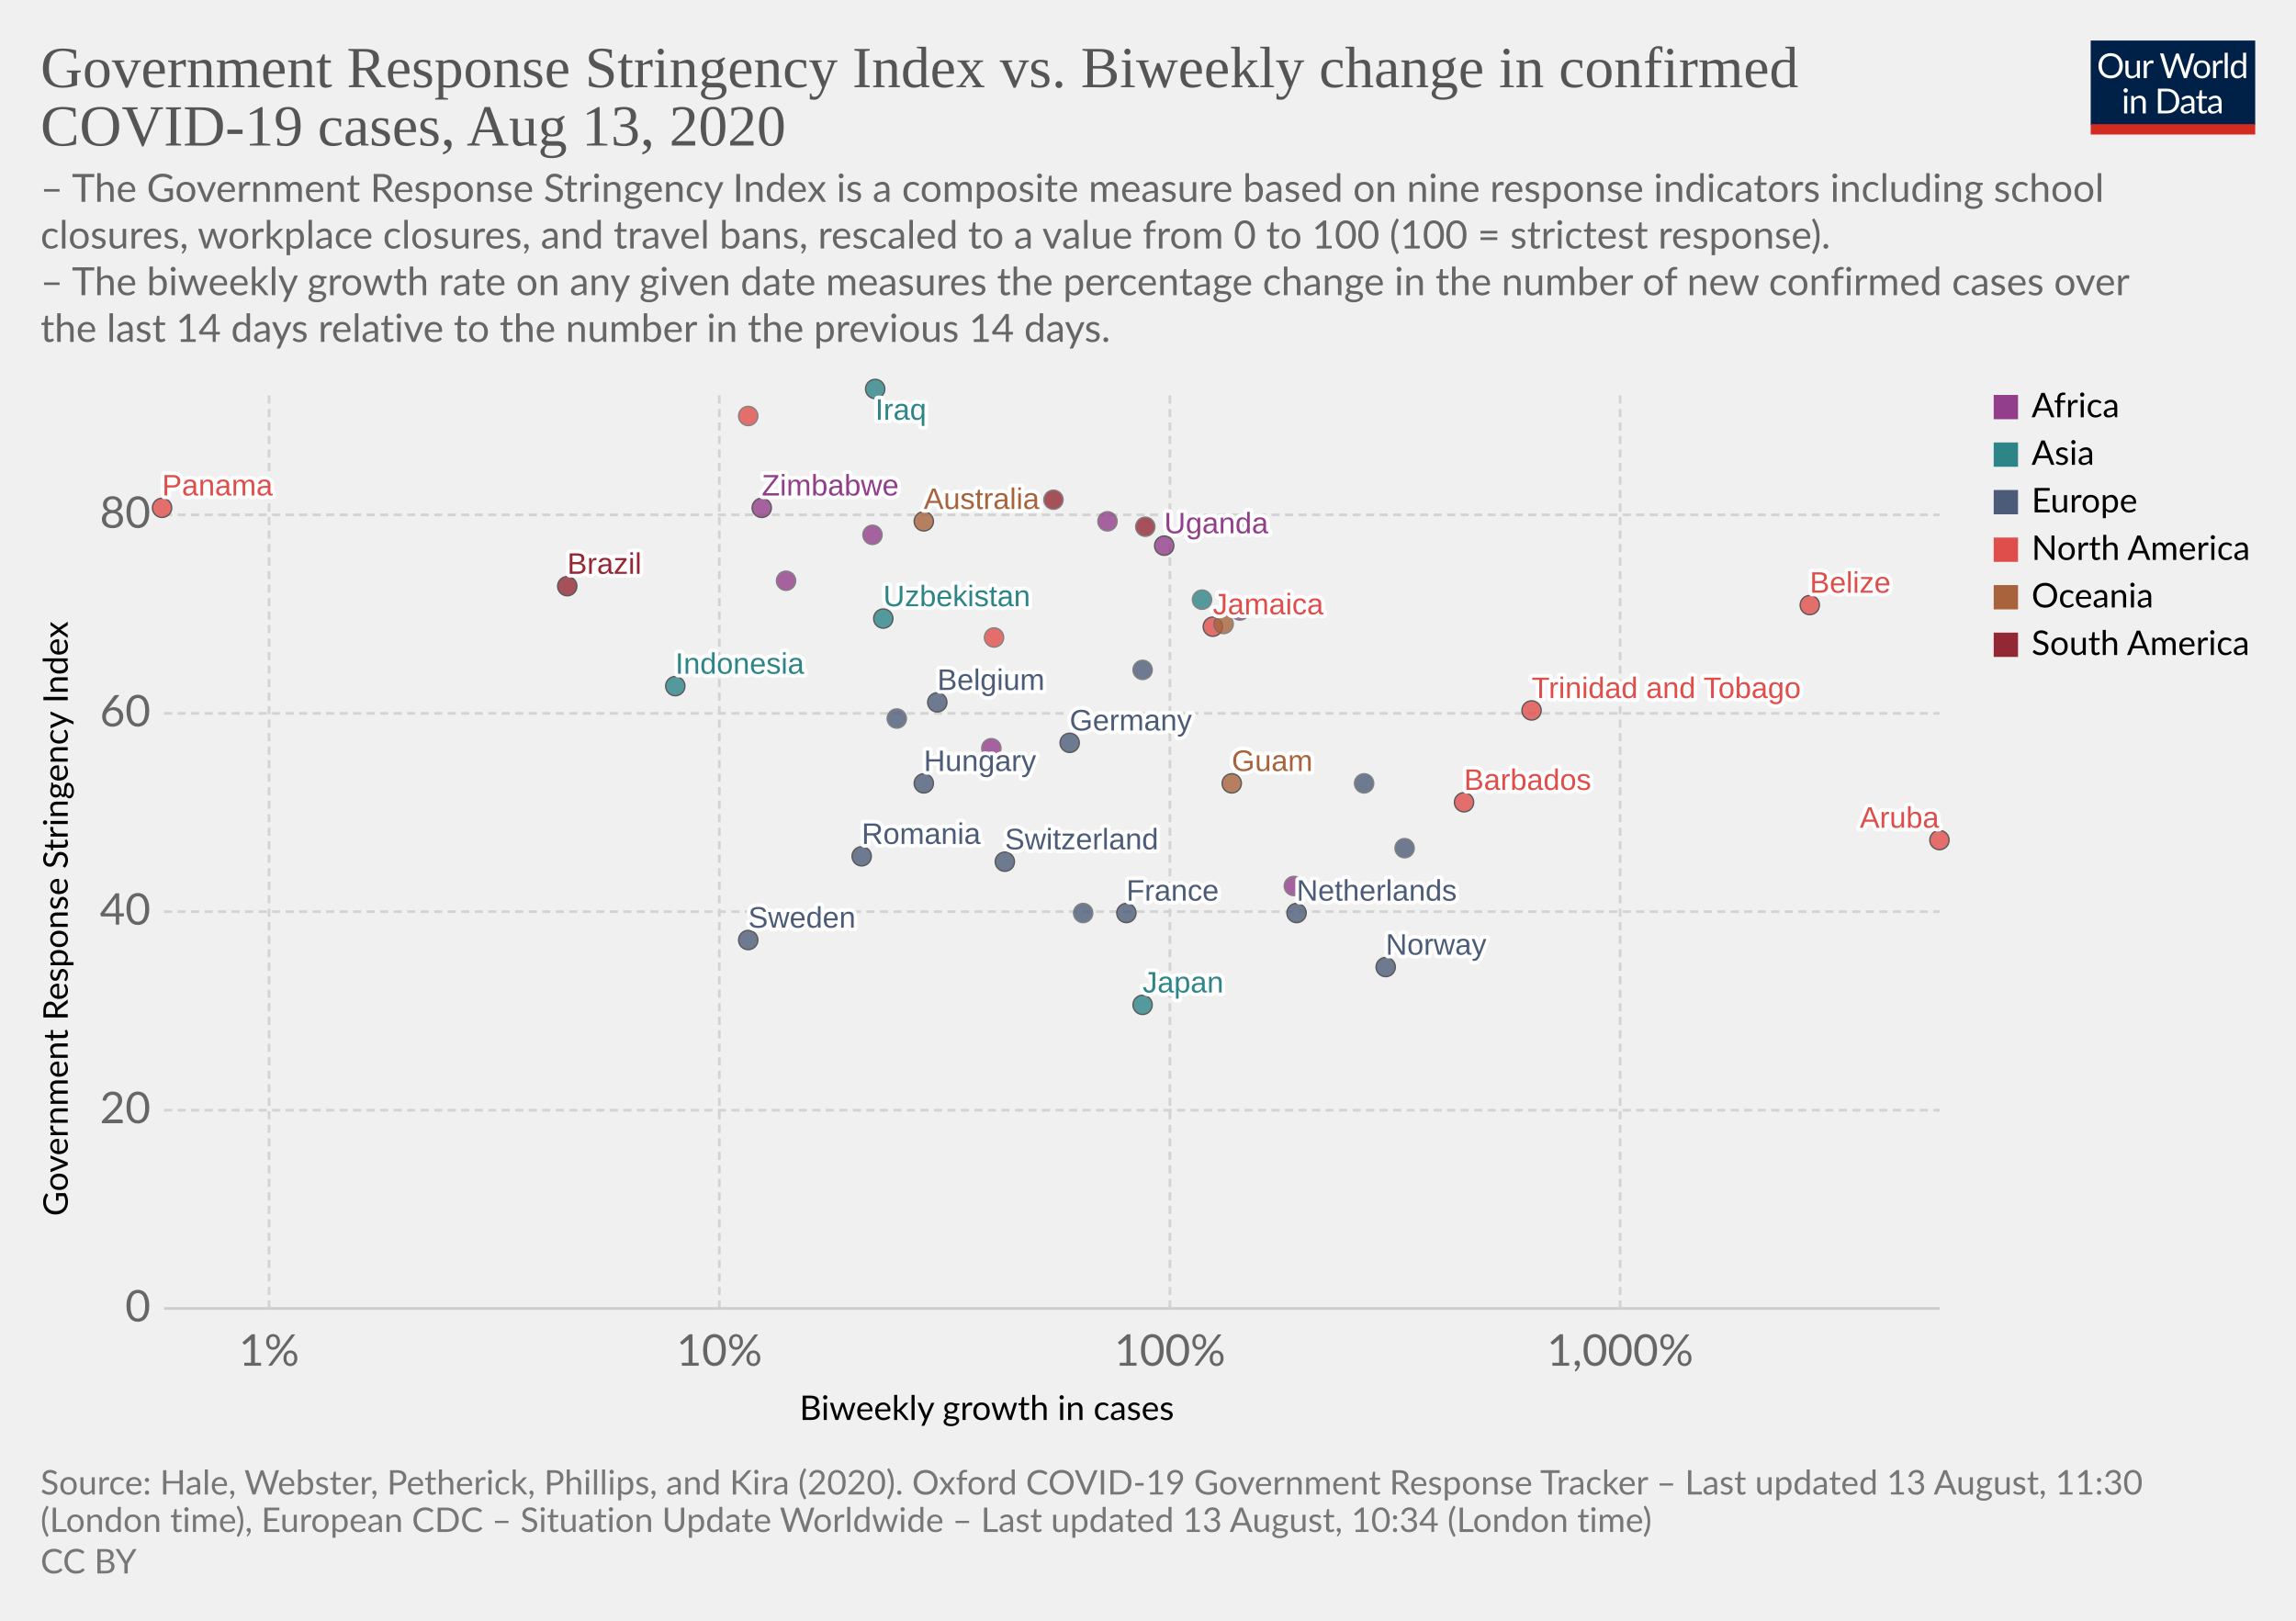
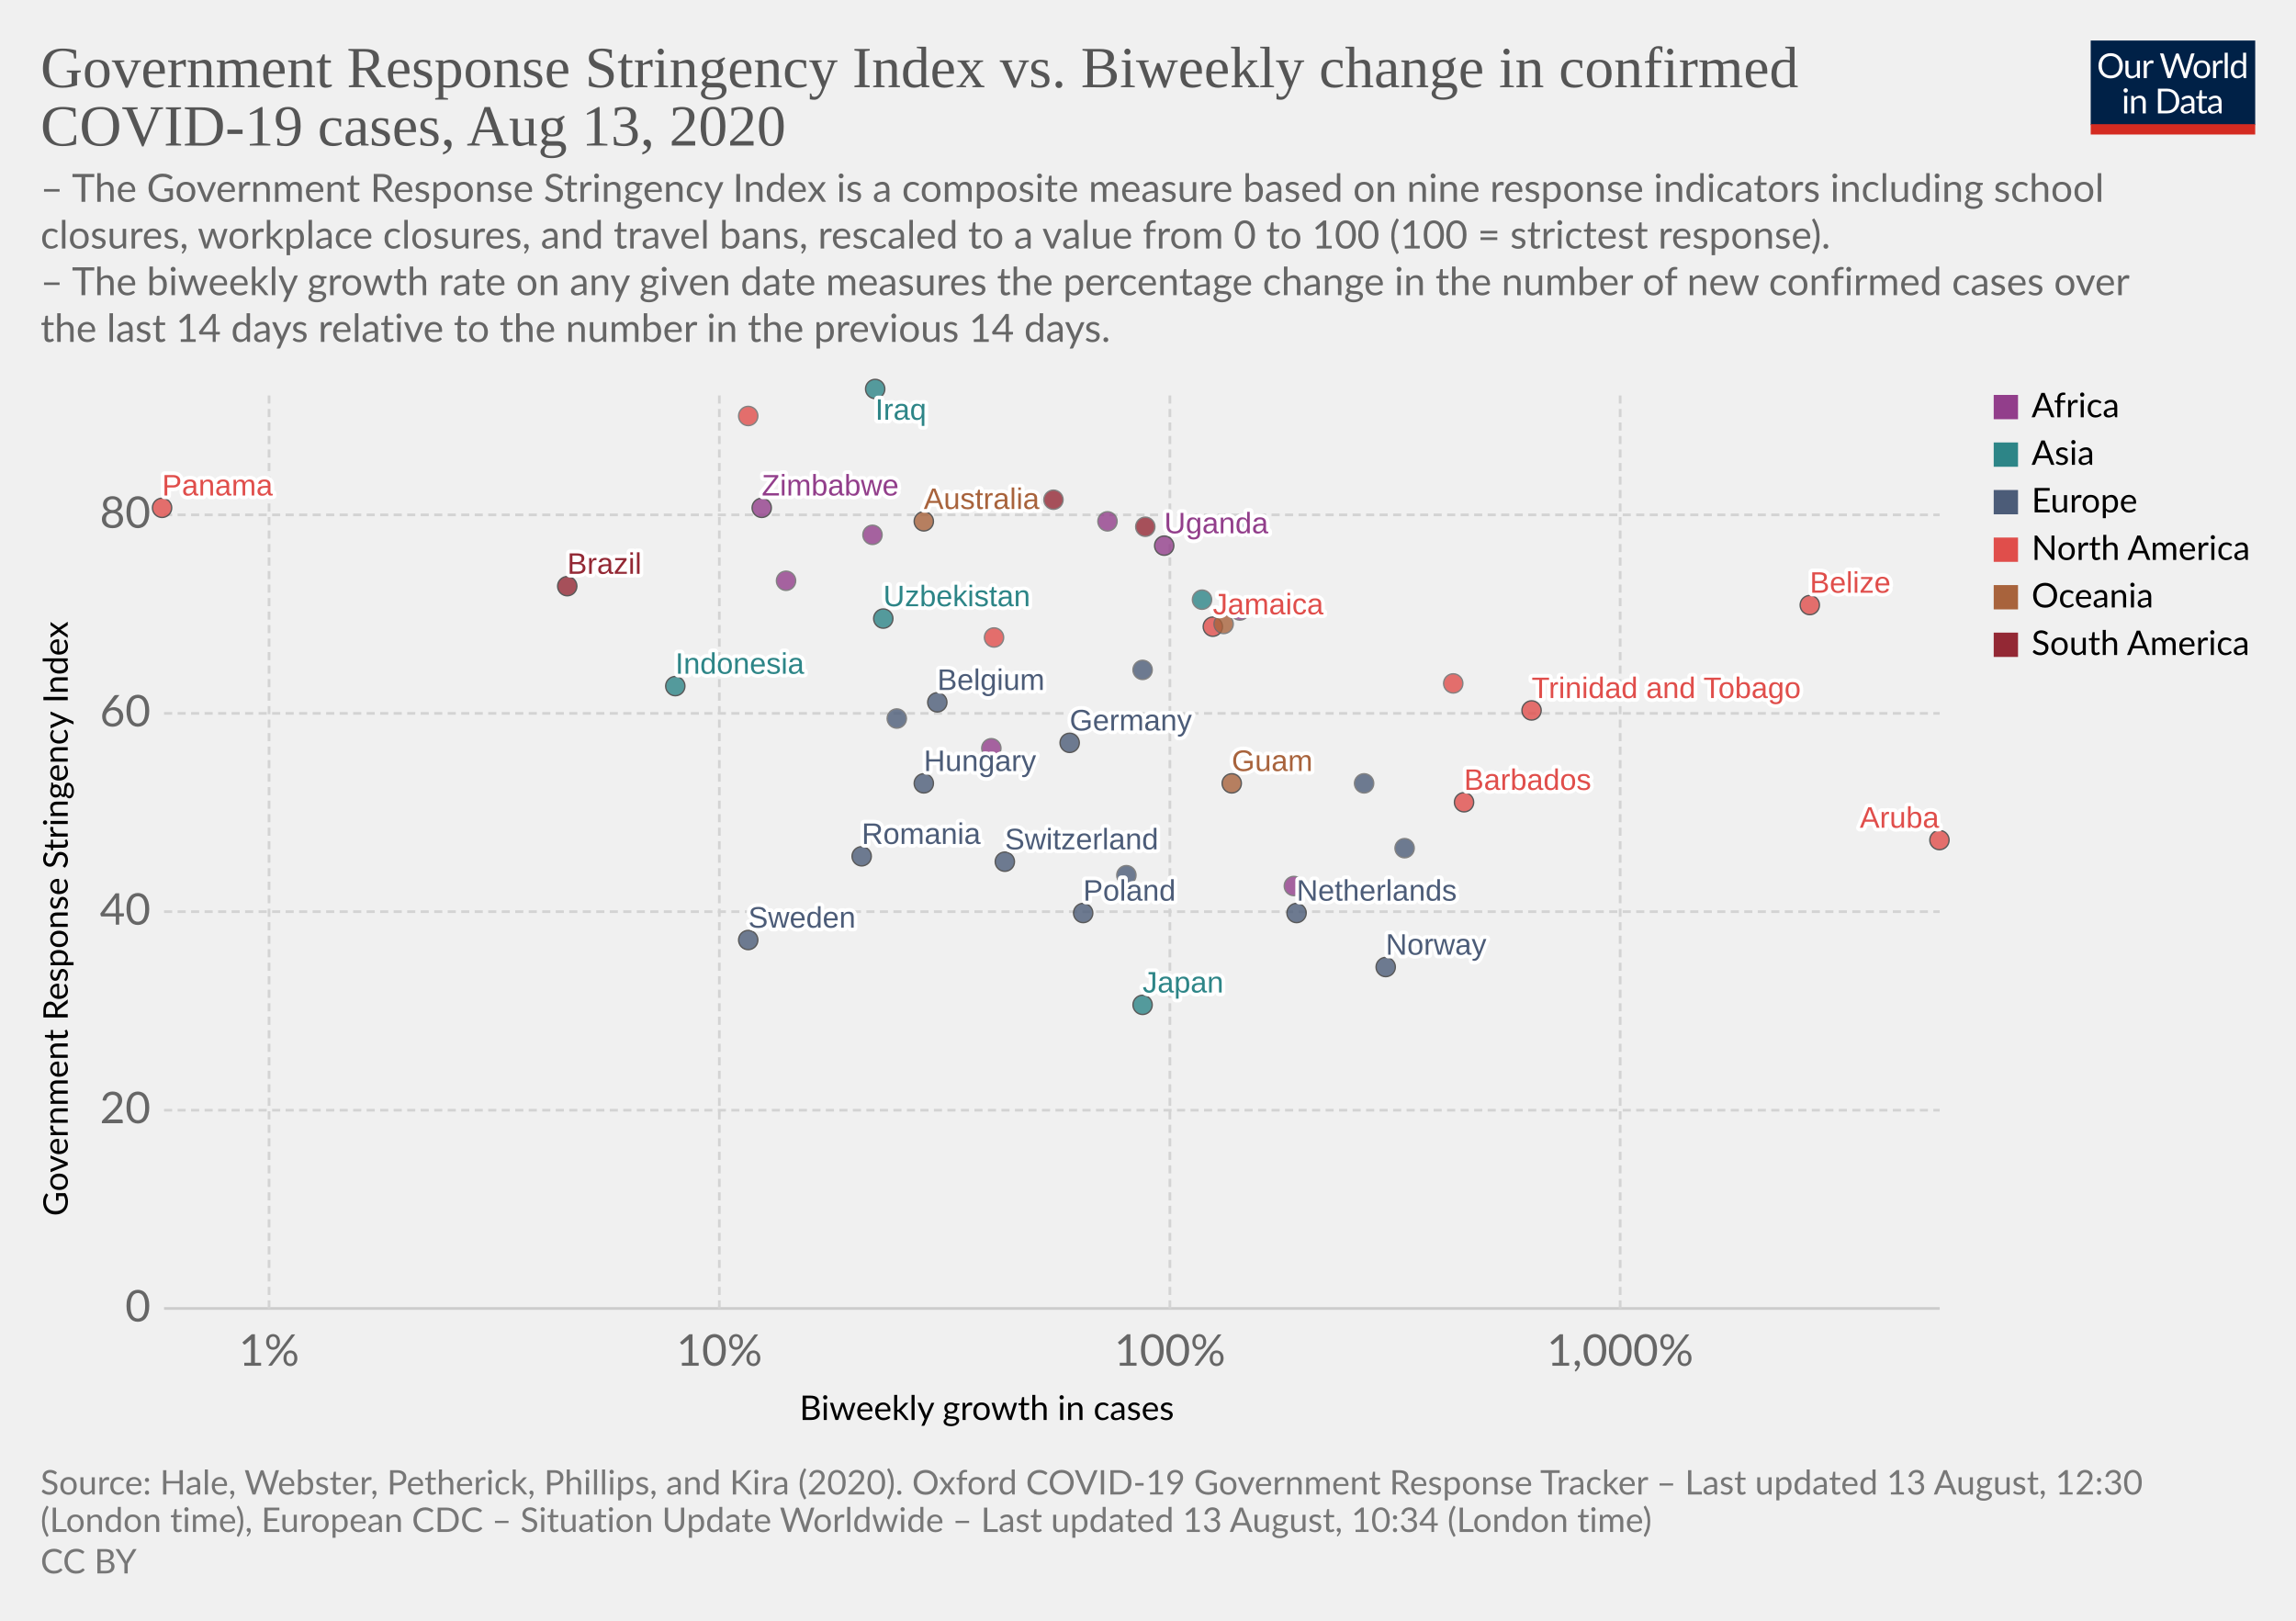
<svg xmlns="http://www.w3.org/2000/svg" version="1.1" style="background-color:#fff;-webkit-font-smoothing:antialiased" width="850" height="600" viewBox="0 0 850 600" font-family="Lato,'Helvetica Neue',Helvetica,Arial,sans-serif" font-size="18" text-rendering="optimizeLegibility">
  <g class="HeaderView">
    <g transform="matrix(.29 0 0 .29 774 15)">
      <svg width="210" height="120" viewBox="0 0 210 120" fill="none">
        <g clip-path="url(#clip0)">
          <path d="M0 0h210v107.89H0V0z" fill="#002147" />
          <path d="M40.98 32.25c0 2.36-.38 4.53-1.12 6.51a14.26 14.26 0 01-8.1 8.4c-1.9.78-4.02 1.17-6.34 1.17a16.6 16.6 0 01-6.33-1.17 14.31 14.31 0 01-8.08-8.4 18.29 18.29 0 01-1.12-6.51c0-2.36.38-4.53 1.12-6.5a14.32 14.32 0 018.07-8.44c1.92-.8 4.03-1.19 6.34-1.19 2.32 0 4.43.4 6.34 1.19 1.92.8 3.56 1.9 4.93 3.34a14.87 14.87 0 013.17 5.1 18.1 18.1 0 011.12 6.5zm-4.38 0c0-1.94-.26-3.68-.8-5.22a10.91 10.91 0 00-2.24-3.89 9.68 9.68 0 00-3.52-2.46 11.95 11.95 0 00-4.62-.86c-1.68 0-3.21.28-4.6.86a9.88 9.88 0 00-3.54 2.46 10.91 10.91 0 00-2.24 3.9c-.53 1.53-.8 3.27-.8 5.2 0 1.94.27 3.68.8 5.22a11.17 11.17 0 002.24 3.9 10.01 10.01 0 003.55 2.44c1.38.56 2.9.83 4.6.83 1.7 0 3.24-.27 4.61-.83a9.8 9.8 0 003.52-2.44 11.17 11.17 0 002.25-3.9c.53-1.54.8-3.28.8-5.21zm26.22-6.54V48H60.5c-.56 0-.9-.27-1.05-.81l-.31-2.4a12.45 12.45 0 01-3.26 2.6c-1.2.64-2.58.96-4.13.96-1.22 0-2.3-.2-3.24-.6a6.52 6.52 0 01-2.33-1.7 7.37 7.37 0 01-1.43-2.67c-.3-1.04-.46-2.2-.46-3.45V25.7h3.91v14.22c0 1.68.38 2.99 1.15 3.91.77.93 1.96 1.39 3.54 1.39 1.16 0 2.24-.27 3.23-.82a10.42 10.42 0 002.8-2.28V25.7h3.91zm8.61 4.47a9.94 9.94 0 012.6-3.56 5.64 5.64 0 013.76-1.3c.47 0 .92.05 1.34.15.44.1.83.27 1.17.49l-.3 2.92c-.09.37-.3.55-.66.55-.2 0-.5-.04-.9-.13a6.21 6.21 0 00-3.24.18c-.54.2-1.03.5-1.47.92-.42.4-.81.9-1.17 1.5-.33.58-.64 1.26-.92 2.02V48H67.7V25.71h2.25c.42 0 .72.08.88.25.16.16.27.44.33.83l.26 3.39zm61.16-13.7L122.75 48h-3.82l-7.99-24.05a21.95 21.95 0 01-.42-1.58 38.36 38.36 0 01-.44 1.58L102.05 48h-3.83L88.4 16.47h3.54c.38 0 .7.1.95.29.26.2.43.43.5.73l6.52 21.9c.1.4.2.83.28 1.28.1.46.2.94.29 1.46l.3-1.46c.12-.47.25-.9.38-1.27l7.41-21.91c.1-.25.26-.48.51-.69.27-.22.58-.33.95-.33h1.23c.38 0 .69.1.92.29.24.2.41.43.53.73l7.4 21.9a28.4 28.4 0 01.68 2.62 29.52 29.52 0 01.52-2.61l6.54-21.91c.07-.27.23-.5.48-.7.27-.21.58-.32.95-.32h3.32zm9.35 8.88c1.63 0 3.1.27 4.4.82a9.43 9.43 0 015.46 5.94c.5 1.4.74 2.98.74 4.73 0 1.76-.25 3.34-.74 4.75a9.43 9.43 0 01-5.46 5.92c-1.3.52-2.77.79-4.4.79-1.64 0-3.12-.27-4.44-.8a9.42 9.42 0 01-3.35-2.3c-.92-1-1.63-2.2-2.13-3.61-.49-1.41-.73-3-.73-4.75s.24-3.33.73-4.73c.5-1.43 1.2-2.64 2.13-3.63a9.4 9.4 0 013.35-2.31c1.32-.55 2.8-.82 4.44-.82zm0 19.89c2.2 0 3.84-.73 4.93-2.2 1.08-1.48 1.63-3.54 1.63-6.18 0-2.66-.55-4.72-1.63-6.2-1.09-1.49-2.73-2.23-4.93-2.23-1.12 0-2.09.2-2.93.57a5.7 5.7 0 00-2.06 1.65 7.5 7.5 0 00-1.24 2.67c-.26 1.04-.4 2.22-.4 3.54 0 2.64.55 4.7 1.64 6.18 1.1 1.47 2.76 2.2 4.99 2.2zm17.97-15.07a9.94 9.94 0 012.6-3.56 5.64 5.64 0 013.76-1.3c.47 0 .91.05 1.34.15.44.1.83.27 1.16.49l-.28 2.92c-.09.37-.31.55-.66.55-.2 0-.5-.04-.9-.13a6.2 6.2 0 00-3.24.18c-.54.2-1.03.5-1.47.92-.43.4-.82.9-1.17 1.5a13.1 13.1 0 00-.92 2.02V48h-3.94V25.71h2.24c.43 0 .72.08.88.25.17.16.28.44.33.83l.27 3.39zm15.04-14.59V48h-3.92V15.6h3.92zm19.55 15.43a6.22 6.22 0 00-2.38-2.05 6.7 6.7 0 00-2.86-.6c-2.07 0-3.66.75-4.77 2.23-1.12 1.48-1.68 3.6-1.68 6.33 0 1.46.13 2.7.38 3.74a7.29 7.29 0 001.1 2.56 4.35 4.35 0 001.78 1.45c.7.3 1.5.46 2.4.46 1.29 0 2.41-.3 3.36-.88a9.6 9.6 0 002.67-2.49V31.02zm3.91-15.43V48h-2.33c-.56 0-.9-.27-1.06-.81l-.35-2.71a12.13 12.13 0 01-3.25 2.77 8.28 8.28 0 01-4.23 1.06 7.31 7.31 0 01-6.14-2.9c-.73-.96-1.3-2.15-1.69-3.57a18.35 18.35 0 01.07-9.48 11.29 11.29 0 011.89-3.7 8.7 8.7 0 017.06-3.34 7.96 7.96 0 016.12 2.62V15.59h3.91zM46.61 70.71V93H42.7V70.71h3.91zm.84-7c0 .39-.08.75-.24 1.09a2.81 2.81 0 01-1.52 1.47 2.67 2.67 0 01-2.16 0 2.9 2.9 0 01-1.45-1.47 2.67 2.67 0 010-2.16c.15-.35.35-.65.6-.9.25-.27.53-.47.85-.62a2.67 2.67 0 012.16 0c.35.15.65.35.9.62.27.25.47.55.62.9.16.34.24.7.24 1.08zm7.97 10.24c.49-.54 1-1.04 1.54-1.48a9.85 9.85 0 013.66-1.84 8.96 8.96 0 015.43.35c.94.4 1.72.97 2.33 1.71a7.36 7.36 0 011.43 2.67c.32 1.04.49 2.19.49 3.45V93h-3.94V78.81c0-1.69-.4-3-1.17-3.92-.76-.93-1.93-1.4-3.5-1.4a6.6 6.6 0 00-3.25.83c-1 .56-1.92 1.31-2.77 2.27V93h-3.94V70.71h2.35c.56 0 .9.28 1.04.82l.3 2.42zm57.7 3.3c0 2.36-.37 4.5-1.11 6.44a14.3 14.3 0 01-3.17 4.98 14.1 14.1 0 01-4.93 3.2c-1.9.76-4.02 1.13-6.33 1.13H85.8V61.47h11.77c2.31 0 4.42.39 6.33 1.15a13.8 13.8 0 018.1 8.18 17.75 17.75 0 011.12 6.45zm-4.37 0c0-1.94-.26-3.67-.8-5.2a10.94 10.94 0 00-2.23-3.87 9.57 9.57 0 00-3.53-2.42 12.23 12.23 0 00-4.61-.83h-7.5v24.62h7.5c1.7 0 3.24-.28 4.61-.84a9.7 9.7 0 003.53-2.4 10.94 10.94 0 002.24-3.87c.53-1.53.8-3.26.8-5.2zm19.8 5.72c-1.8.06-3.34.2-4.62.44-1.26.22-2.3.51-3.1.88-.8.36-1.37.8-1.74 1.3-.35.5-.53 1.05-.53 1.67 0 .58.1 1.1.3 1.52a3 3 0 00.76 1.05c.34.27.73.46 1.17.6.45.11.94.17 1.45.17a7.28 7.28 0 003.5-.81 11.95 11.95 0 002.82-2.2v-4.62zm-12.65-9.11a12.73 12.73 0 013.98-2.66c1.43-.59 3-.88 4.73-.88 1.25 0 2.36.2 3.33.61a6.81 6.81 0 013.94 4.38c.33 1.04.5 2.19.5 3.43V93h-1.74a1.8 1.8 0 01-.88-.18c-.2-.13-.36-.38-.48-.74l-.44-2.12c-.59.55-1.16 1.03-1.72 1.46a9.48 9.48 0 01-3.74 1.7c-.69.15-1.46.23-2.3.23-.87 0-1.69-.12-2.45-.35a5.34 5.34 0 01-3.34-2.93 6.64 6.64 0 01-.49-2.64c0-.88.25-1.72.73-2.53a6.33 6.33 0 012.35-2.17c1.09-.63 2.5-1.15 4.25-1.54 1.75-.41 3.89-.65 6.42-.7v-1.75c0-1.73-.37-3.03-1.12-3.91-.75-.9-1.84-1.34-3.28-1.34-.97 0-1.78.12-2.44.37-.64.23-1.2.5-1.7.81l-1.23.82c-.33.23-.67.35-1 .35-.27 0-.5-.07-.69-.2a2.1 2.1 0 01-.48-.53l-.7-1.25zm27.67 19.5c-1.76 0-3.12-.5-4.07-1.48-.94-.98-1.41-2.4-1.41-4.25V74h-2.68a.9.9 0 01-.6-.2c-.16-.14-.24-.36-.24-.66v-1.56l3.65-.46.9-6.89a.9.9 0 01.29-.52.88.88 0 01.62-.22H142v7.67h6.44V74H142v13.38c0 .94.22 1.63.68 2.09.45.45 1.04.68 1.76.68a3.21 3.21 0 001.85-.53l.55-.35c.16-.12.3-.18.41-.18.2 0 .4.13.55.38l1.15 1.87a7.45 7.45 0 01-2.44 1.5c-.96.35-1.94.52-2.95.52zm19.68-10.4c-1.8.07-3.34.21-4.62.45-1.26.22-2.3.51-3.1.88-.8.36-1.37.8-1.74 1.3-.35.5-.53 1.05-.53 1.67 0 .58.1 1.1.3 1.52.18.42.44.77.76 1.05.34.27.73.46 1.17.6.45.11.94.17 1.45.17a7.3 7.3 0 003.5-.81 12.04 12.04 0 002.82-2.2v-4.62zm-12.65-9.1a12.72 12.72 0 013.99-2.66c1.42-.59 3-.88 4.72-.88 1.25 0 2.36.2 3.33.61a6.81 6.81 0 013.94 4.38c.33 1.04.5 2.19.5 3.43V93h-1.74a1.8 1.8 0 01-.88-.18c-.2-.13-.36-.38-.48-.74l-.44-2.12c-.59.55-1.16 1.03-1.72 1.46a9.48 9.48 0 01-3.74 1.7c-.69.15-1.46.23-2.3.23-.87 0-1.69-.12-2.45-.35a5.33 5.33 0 01-3.34-2.93 6.62 6.62 0 01-.49-2.64c0-.88.25-1.72.73-2.53a6.33 6.33 0 012.35-2.17c1.09-.63 2.5-1.15 4.25-1.54a31.2 31.2 0 016.42-.7v-1.75c0-1.73-.37-3.03-1.12-3.91-.75-.9-1.84-1.34-3.28-1.34-.97 0-1.78.12-2.44.37-.64.23-1.2.5-1.7.81-.46.3-.87.57-1.22.82-.34.23-.68.35-1.02.35-.26 0-.49-.07-.68-.2a1.88 1.88 0 01-.48-.53l-.7-1.25z" fill="#fff" />
          <path fill="#D42B21" d="M0 106.79h210V120H0z" />
        </g>
        <defs>
          <clipPath id="clip0">
            <path fill="#fff" d="M0 0h210v120H0z" />
          </clipPath>
        </defs>
      </svg>
    </g>
    <a href="https://ourworldindata.org/grapher/government-response-stringency-index-vs-biweekly-change-in-confirmed-covid-19-cases" target="_blank" font-family="&quot;Playfair Display&quot;,Georgia,&quot;Times New Roman&quot;,serif">
      <text font-size="21.6" x="15" y="32.3" fill="#555">
        <tspan x="15" y="32.28">Government Response Stringency Index vs. Biweekly change in confirmed</tspan>
        <tspan x="15" y="53.88">COVID-19 cases, Aug 13, 2020</tspan>
      </text>
    </a>
    <text font-size="14.4" x="15" y="74.7" fill="#666">
      <tspan x="15" y="74.72">– The Government Response Stringency Index is a composite measure based on nine response indicators including school</tspan>
      <tspan x="15" y="92">closures, workplace closures, and travel bans, rescaled to a value from 0 to 100 (100 = strictest response).</tspan>
      <tspan x="15" y="109.28"> – The biweekly growth rate on any given date measures the percentage change in the number of new confirmed cases over</tspan>
      <tspan x="15" y="126.56">the last 14 days relative to the number in the previous 14 days.</tspan>
    </text>
  </g>
  <g class="ScatterPlot">
    <g class="AxisBoxView">
      <g class="HorizontalAxis">
        <text font-size="12.6" x="296" y="525.7">
          <tspan x="295.99" y="525.68">Biweekly growth in cases</tspan>
        </text>
        <text x="99.6" y="505.6" fill="#666" text-anchor="middle" font-size="16.2">1%</text>
        <text x="266.3" y="505.6" fill="#666" text-anchor="middle" font-size="16.2">10%</text>
        <text x="433.1" y="505.6" fill="#666" text-anchor="middle" font-size="16.2">100%</text>
        <text x="599.8" y="505.6" fill="#666" text-anchor="middle" font-size="16.2">1,000%</text>
      </g>
      <g class="VerticalAxis">
        <text font-size="12.6" x="-450.2" y="25.1" transform="rotate(-90)">
          <tspan x="-450.2" y="25.08">Government Response Stringency Index</tspan>
        </text>
        <text x="55.74" y="484.4" fill="#666" dominant-baseline="middle" text-anchor="end" font-size="16.2">0</text>
        <text x="55.74" y="411" fill="#666" dominant-baseline="middle" text-anchor="end" font-size="16.2">20</text>
        <text x="55.74" y="337.5" fill="#666" dominant-baseline="middle" text-anchor="end" font-size="16.2">40</text>
        <text x="55.74" y="264.1" fill="#666" dominant-baseline="middle" text-anchor="end" font-size="16.2">60</text>
        <text x="55.74" y="190.6" fill="#666" dominant-baseline="middle" text-anchor="end" font-size="16.2">80</text>
      </g>
      <g class="AxisGridLines horizontalLines">
        <path stroke="#ccc" d="M60.74 484.4h657.35" />
        <path stroke="#d3d3d3" stroke-dasharray="3,2" d="M60.74 411h657.35M60.74 337.5h657.35M60.74 264.1h657.35M60.74 190.6h657.35" />
      </g>
      <g class="AxisGridLines verticalLines" stroke="#d3d3d3" stroke-dasharray="3,2">
        <path d="M99.6 484.4v-340M266.3 484.4v-340M433.1 484.4v-340M599.8 484.4v-340" />
      </g>
    </g>
    <g class="PointsWithLabels clickable" clip-path="url(#a)" font-family="Arial, sans-serif">
      <path fill="rgba(255,255,255,0)" d="M60.74 144.4h657.35v340H60.74z" />
      <defs>
        <clipPath id="a">
          <path d="M50.74 134.4h677.35v360H50.74z" />
        </clipPath>
      </defs>
      <g class="key-Australia_0">
        <circle cx="342" cy="193" r="3.57" fill="#A8633C" opacity=".8" stroke="#333" stroke-width=".5" />
      </g>
      <g class="key-Belgium_0">
        <circle cx="347" cy="260" r="3.57" fill="#4C5C78" opacity=".8" stroke="#333" stroke-width=".5" />
      </g>
      <g class="key-Belize_0">
        <circle cx="670" cy="224" r="3.57" fill="#E04E4B" opacity=".8" stroke="#333" stroke-width=".5" />
      </g>
      <g class="key-Brazil_0">
        <circle cx="210" cy="217" r="3.57" fill="#932834" opacity=".8" stroke="#333" stroke-width=".5" />
      </g>
      <g class="key-Barbados_0">
        <circle cx="542" cy="297" r="3.57" fill="#E04E4B" opacity=".8" stroke="#333" stroke-width=".5" />
      </g>
      <g class="key-Switzerland_0">
        <circle cx="372" cy="319" r="3.57" fill="#4C5C78" opacity=".8" stroke="#333" stroke-width=".5" />
      </g>
      <g class="key-Germany_0">
        <circle cx="396" cy="275" r="3.57" fill="#4C5C78" opacity=".8" stroke="#333" stroke-width=".5" />
      </g>
      <g class="key-Cyprus_0">
        <circle cx="505" cy="290" r="3.57" fill="#4C5C78" opacity=".8" stroke="#666" stroke-width=".5" />
      </g>
      <g class="key-Burkina-Faso_0">
        <circle cx="367" cy="277" r="3.57" fill="#923E8B" opacity=".8" stroke="#666" stroke-width=".5" />
      </g>
      <g class="key-Jamaica_0">
        <circle cx="449" cy="232" r="3.57" fill="#E04E4B" opacity=".8" stroke="#333" stroke-width=".5" />
      </g>
      <g class="key-Aruba_0">
        <circle cx="718" cy="311" r="3.57" fill="#E04E4B" opacity=".8" stroke="#333" stroke-width=".5" />
      </g>
      <g class="key-Trinidad-and-Tobago_0">
        <circle cx="567" cy="263" r="3.57" fill="#E04E4B" opacity=".8" stroke="#333" stroke-width=".5" />
      </g>
      <g class="key-Ethiopia_0">
        <circle cx="323" cy="198" r="3.57" fill="#923E8B" opacity=".8" stroke="#666" stroke-width=".5" />
      </g>
      <g class="key-Uzbekistan_0">
        <circle cx="327" cy="229" r="3.57" fill="#2D8587" opacity=".8" stroke="#333" stroke-width=".5" />
      </g>
      <g class="key-Spain_0">
        <circle cx="423" cy="248" r="3.57" fill="#4C5C78" opacity=".8" stroke="#666" stroke-width=".5" />
      </g>
      <g class="key-France_0">
-         <circle cx="417" cy="338" r="3.57" fill="#4C5C78" opacity=".8" stroke="#333" stroke-width=".5" />
+         <circle cx="417" cy="324" r="3.57" fill="#4C5C78" opacity=".8" stroke="#666" stroke-width=".5" />
      </g>
      <g class="key-Greece_0">
        <circle cx="520" cy="314" r="3.57" fill="#4C5C78" opacity=".8" stroke="#666" stroke-width=".5" />
      </g>
      <g class="key-Hungary_0">
        <circle cx="342" cy="290" r="3.57" fill="#4C5C78" opacity=".8" stroke="#333" stroke-width=".5" />
      </g>
      <g class="key-Indonesia_0">
        <circle cx="250" cy="254" r="3.57" fill="#2D8587" opacity=".8" stroke="#333" stroke-width=".5" />
      </g>
      <g class="key-Iraq_0">
        <circle cx="324" cy="144" r="3.57" fill="#2D8587" opacity=".8" stroke="#333" stroke-width=".5" />
      </g>
      <g class="key-Japan_0">
        <circle cx="423" cy="372" r="3.57" fill="#2D8587" opacity=".8" stroke="#333" stroke-width=".5" />
      </g>
      <g class="key-Kenya_0">
        <circle cx="291" cy="215" r="3.57" fill="#923E8B" opacity=".8" stroke="#666" stroke-width=".5" />
      </g>
      <g class="key-Uganda_0">
        <circle cx="431" cy="202" r="3.57" fill="#923E8B" opacity=".8" stroke="#333" stroke-width=".5" />
      </g>
      <g class="key-Zimbabwe_0">
        <circle cx="282" cy="188" r="3.57" fill="#923E8B" opacity=".8" stroke="#333" stroke-width=".5" />
      </g>
      <g class="key-Angola_0">
        <circle cx="410" cy="193" r="3.57" fill="#923E8B" opacity=".8" stroke="#666" stroke-width=".5" />
      </g>
      <g class="key-Morocco_0">
        <circle cx="459" cy="226" r="3.57" fill="#923E8B" opacity=".8" stroke="#666" stroke-width=".5" />
      </g>
      <g class="key-Bosnia-and-Herzegovina_0">
        <circle cx="332" cy="266" r="3.57" fill="#4C5C78" opacity=".8" stroke="#666" stroke-width=".5" />
      </g>
      <g class="key-Peru_0">
        <circle cx="390" cy="185" r="3.57" fill="#932834" opacity=".8" stroke="#666" stroke-width=".5" />
      </g>
      <g class="key-Paraguay_0">
        <circle cx="424" cy="195" r="3.57" fill="#932834" opacity=".8" stroke="#666" stroke-width=".5" />
      </g>
      <g class="key-Netherlands_0">
        <circle cx="480" cy="338" r="3.57" fill="#4C5C78" opacity=".8" stroke="#333" stroke-width=".5" />
      </g>
      <g class="key-Norway_0">
        <circle cx="513" cy="358" r="3.57" fill="#4C5C78" opacity=".8" stroke="#333" stroke-width=".5" />
      </g>
      <g class="key-Nepal_0">
        <circle cx="460" cy="195" r="3.57" fill="#2D8587" opacity=".8" stroke="#666" stroke-width=".5" />
      </g>
      <g class="key-New-Zealand_0">
        <circle cx="453" cy="231" r="3.57" fill="#A8633C" opacity=".8" stroke="#666" stroke-width=".5" />
      </g>
      <g class="key-Panama_0">
        <circle cx="60" cy="188" r="3.57" fill="#E04E4B" opacity=".8" stroke="#333" stroke-width=".5" />
      </g>
      <g class="key-Philippines_0">
        <circle cx="445" cy="222" r="3.57" fill="#2D8587" opacity=".8" stroke="#666" stroke-width=".5" />
      </g>
      <g class="key-Poland_0">
-         <circle cx="401" cy="338" r="3.57" fill="#4C5C78" opacity=".8" stroke="#666" stroke-width=".5" />
+         <circle cx="401" cy="338" r="3.57" fill="#4C5C78" opacity=".8" stroke="#333" stroke-width=".5" />
      </g>
      <g class="key-Romania_0">
        <circle cx="319" cy="317" r="3.57" fill="#4C5C78" opacity=".8" stroke="#333" stroke-width=".5" />
      </g>
      <g class="key-El-Salvador_0">
        <circle cx="277" cy="154" r="3.57" fill="#E04E4B" opacity=".8" stroke="#666" stroke-width=".5" />
      </g>
      <g class="key-Sweden_0">
        <circle cx="277" cy="348" r="3.57" fill="#4C5C78" opacity=".8" stroke="#333" stroke-width=".5" />
      </g>
      <g class="key-Djibouti_0">
        <circle cx="479" cy="328" r="3.57" fill="#923E8B" opacity=".8" stroke="#666" stroke-width=".5" />
      </g>
      <g class="key-Guam_0">
        <circle cx="456" cy="290" r="3.57" fill="#A8633C" opacity=".8" stroke="#333" stroke-width=".5" />
+       </g>
+       <g class="key-Turks-and-Caicos-Islands_0">
+         <circle cx="538" cy="253" r="3.57" fill="#E04E4B" opacity=".8" stroke="#666" stroke-width=".5" />
      </g>
      <g class="key-Puerto-Rico_0">
        <circle cx="368" cy="236" r="3.57" fill="#E04E4B" opacity=".8" stroke="#666" stroke-width=".5" />
      </g>
      <g class="backgroundLabels" fill="#333" font-size="11" font-weight="400">
        <text x="342" y="188.43" fill="#fff" stroke="#fff" stroke-linecap="round" stroke-linejoin="round" stroke-width=".25em">Australia</text>
        <text x="342" y="188.43" fill="#A8633C">Australia</text>
        <text x="347" y="255.43" fill="#fff" stroke="#fff" stroke-linecap="round" stroke-linejoin="round" stroke-width=".25em">Belgium</text>
        <text x="347" y="255.43" fill="#4C5C78">Belgium</text>
        <text x="670" y="219.43" fill="#fff" stroke="#fff" stroke-linecap="round" stroke-linejoin="round" stroke-width=".25em">Belize</text>
        <text x="670" y="219.43" fill="#E04E4B">Belize</text>
        <text x="210" y="212.43" fill="#fff" stroke="#fff" stroke-linecap="round" stroke-linejoin="round" stroke-width=".25em">Brazil</text>
        <text x="210" y="212.43" fill="#932834">Brazil</text>
        <text x="542" y="292.43" fill="#fff" stroke="#fff" stroke-linecap="round" stroke-linejoin="round" stroke-width=".25em">Barbados</text>
        <text x="542" y="292.43" fill="#E04E4B">Barbados</text>
        <text x="372" y="314.43" fill="#fff" stroke="#fff" stroke-linecap="round" stroke-linejoin="round" stroke-width=".25em">Switzerland</text>
        <text x="372" y="314.43" fill="#4C5C78">Switzerland</text>
        <text x="396" y="270.43" fill="#fff" stroke="#fff" stroke-linecap="round" stroke-linejoin="round" stroke-width=".25em">Germany</text>
        <text x="396" y="270.43" fill="#4C5C78">Germany</text>
        <text x="449" y="227.43" fill="#fff" stroke="#fff" stroke-linecap="round" stroke-linejoin="round" stroke-width=".25em">Jamaica</text>
        <text x="449" y="227.43" fill="#E04E4B">Jamaica</text>
        <text x="688.52" y="306.43" fill="#fff" stroke="#fff" stroke-linecap="round" stroke-linejoin="round" stroke-width=".25em">Aruba</text>
        <text x="688.52" y="306.43" fill="#E04E4B">Aruba</text>
        <text x="567" y="258.43" fill="#fff" stroke="#fff" stroke-linecap="round" stroke-linejoin="round" stroke-width=".25em">Trinidad and Tobago</text>
        <text x="567" y="258.43" fill="#E04E4B">Trinidad and Tobago</text>
        <text x="327" y="224.43" fill="#fff" stroke="#fff" stroke-linecap="round" stroke-linejoin="round" stroke-width=".25em">Uzbekistan</text>
        <text x="327" y="224.43" fill="#2D8587">Uzbekistan</text>
-         <text x="417" y="333.43" fill="#fff" stroke="#fff" stroke-linecap="round" stroke-linejoin="round" stroke-width=".25em">France</text>
-         <text x="417" y="333.43" fill="#4C5C78">France</text>
        <text x="342" y="285.43" fill="#fff" stroke="#fff" stroke-linecap="round" stroke-linejoin="round" stroke-width=".25em">Hungary</text>
        <text x="342" y="285.43" fill="#4C5C78">Hungary</text>
        <text x="250" y="249.43" fill="#fff" stroke="#fff" stroke-linecap="round" stroke-linejoin="round" stroke-width=".25em">Indonesia</text>
        <text x="250" y="249.43" fill="#2D8587">Indonesia</text>
        <text x="324" y="155.4" fill="#fff" stroke="#fff" stroke-linecap="round" stroke-linejoin="round" stroke-width=".25em">Iraq</text>
        <text x="324" y="155.4" fill="#2D8587">Iraq</text>
        <text x="423" y="367.43" fill="#fff" stroke="#fff" stroke-linecap="round" stroke-linejoin="round" stroke-width=".25em">Japan</text>
        <text x="423" y="367.43" fill="#2D8587">Japan</text>
        <text x="431" y="197.43" fill="#fff" stroke="#fff" stroke-linecap="round" stroke-linejoin="round" stroke-width=".25em">Uganda</text>
        <text x="431" y="197.43" fill="#923E8B">Uganda</text>
        <text x="282" y="183.43" fill="#fff" stroke="#fff" stroke-linecap="round" stroke-linejoin="round" stroke-width=".25em">Zimbabwe</text>
        <text x="282" y="183.43" fill="#923E8B">Zimbabwe</text>
        <text x="480" y="333.43" fill="#fff" stroke="#fff" stroke-linecap="round" stroke-linejoin="round" stroke-width=".25em">Netherlands</text>
        <text x="480" y="333.43" fill="#4C5C78">Netherlands</text>
        <text x="513" y="353.43" fill="#fff" stroke="#fff" stroke-linecap="round" stroke-linejoin="round" stroke-width=".25em">Norway</text>
        <text x="513" y="353.43" fill="#4C5C78">Norway</text>
        <text x="60" y="183.43" fill="#fff" stroke="#fff" stroke-linecap="round" stroke-linejoin="round" stroke-width=".25em">Panama</text>
        <text x="60" y="183.43" fill="#E04E4B">Panama</text>
+         <text x="401" y="333.43" fill="#fff" stroke="#fff" stroke-linecap="round" stroke-linejoin="round" stroke-width=".25em">Poland</text>
+         <text x="401" y="333.43" fill="#4C5C78">Poland</text>
        <text x="319" y="312.43" fill="#fff" stroke="#fff" stroke-linecap="round" stroke-linejoin="round" stroke-width=".25em">Romania</text>
        <text x="319" y="312.43" fill="#4C5C78">Romania</text>
        <text x="277" y="343.43" fill="#fff" stroke="#fff" stroke-linecap="round" stroke-linejoin="round" stroke-width=".25em">Sweden</text>
        <text x="277" y="343.43" fill="#4C5C78">Sweden</text>
        <text x="456" y="285.43" fill="#fff" stroke="#fff" stroke-linecap="round" stroke-linejoin="round" stroke-width=".25em">Guam</text>
        <text x="456" y="285.43" fill="#A8633C">Guam</text>
      </g>
    </g>
    <g class="ScatterColorLegend clickable" cursor="pointer">
      <g class="legendMark">
        <path fill="#923E8B" d="M738.09 146.2h9v9h-9z" />
        <text font-size="12.6" x="752.1" y="154.5">
          <tspan x="752.09" y="154.48">Africa</tspan>
        </text>
      </g>
      <g class="legendMark">
        <path fill="#2D8587" d="M738.09 163.8h9v9h-9z" />
        <text font-size="12.6" x="752.1" y="172.1">
          <tspan x="752.09" y="172.08">Asia</tspan>
        </text>
      </g>
      <g class="legendMark">
        <path fill="#4C5C78" d="M738.09 181.4h9v9h-9z" />
        <text font-size="12.6" x="752.1" y="189.7">
          <tspan x="752.09" y="189.68">Europe</tspan>
        </text>
      </g>
      <g class="legendMark">
        <path fill="#E04E4B" d="M738.09 199h9v9h-9z" />
        <text font-size="12.6" x="752.1" y="207.3">
          <tspan x="752.09" y="207.28">North America</tspan>
        </text>
      </g>
      <g class="legendMark">
        <path fill="#A8633C" d="M738.09 216.6h9v9h-9z" />
        <text font-size="12.6" x="752.1" y="224.9">
          <tspan x="752.09" y="224.88">Oceania</tspan>
        </text>
      </g>
      <g class="legendMark">
        <path fill="#932834" d="M738.09 234.2h9v9h-9z" />
        <text font-size="12.6" x="752.1" y="242.5">
          <tspan x="752.09" y="242.48">South America</tspan>
        </text>
      </g>
    </g>
  </g>
  <g class="SourcesFooter" fill="#777">
    <g class="clickable" fill="#777">
      <text font-size="12.6" x="15" y="553.3">
-         <tspan x="15" y="553.28">Source: Hale, Webster, Petherick, Phillips, and Kira (2020). Oxford COVID-19 Government Response Tracker – Last updated 13 August, 11:30</tspan>
+         <tspan x="15" y="553.28">Source: Hale, Webster, Petherick, Phillips, and Kira (2020). Oxford COVID-19 Government Response Tracker – Last updated 13 August, 12:30</tspan>
        <tspan x="15" y="567.14">(London time), European CDC – Situation Update Worldwide – Last updated 13 August, 10:34 (London time)</tspan>
      </text>
    </g>
    <text font-size="12.6" x="15" y="582.5">
      <tspan x="15" y="582.48">
        <a class="cclogo" href="http://creativecommons.org/licenses/by/4.0/deed.en_US" target="_blank" fill="#777">CC BY</a>
      </tspan>
    </text>
  </g>
</svg>
